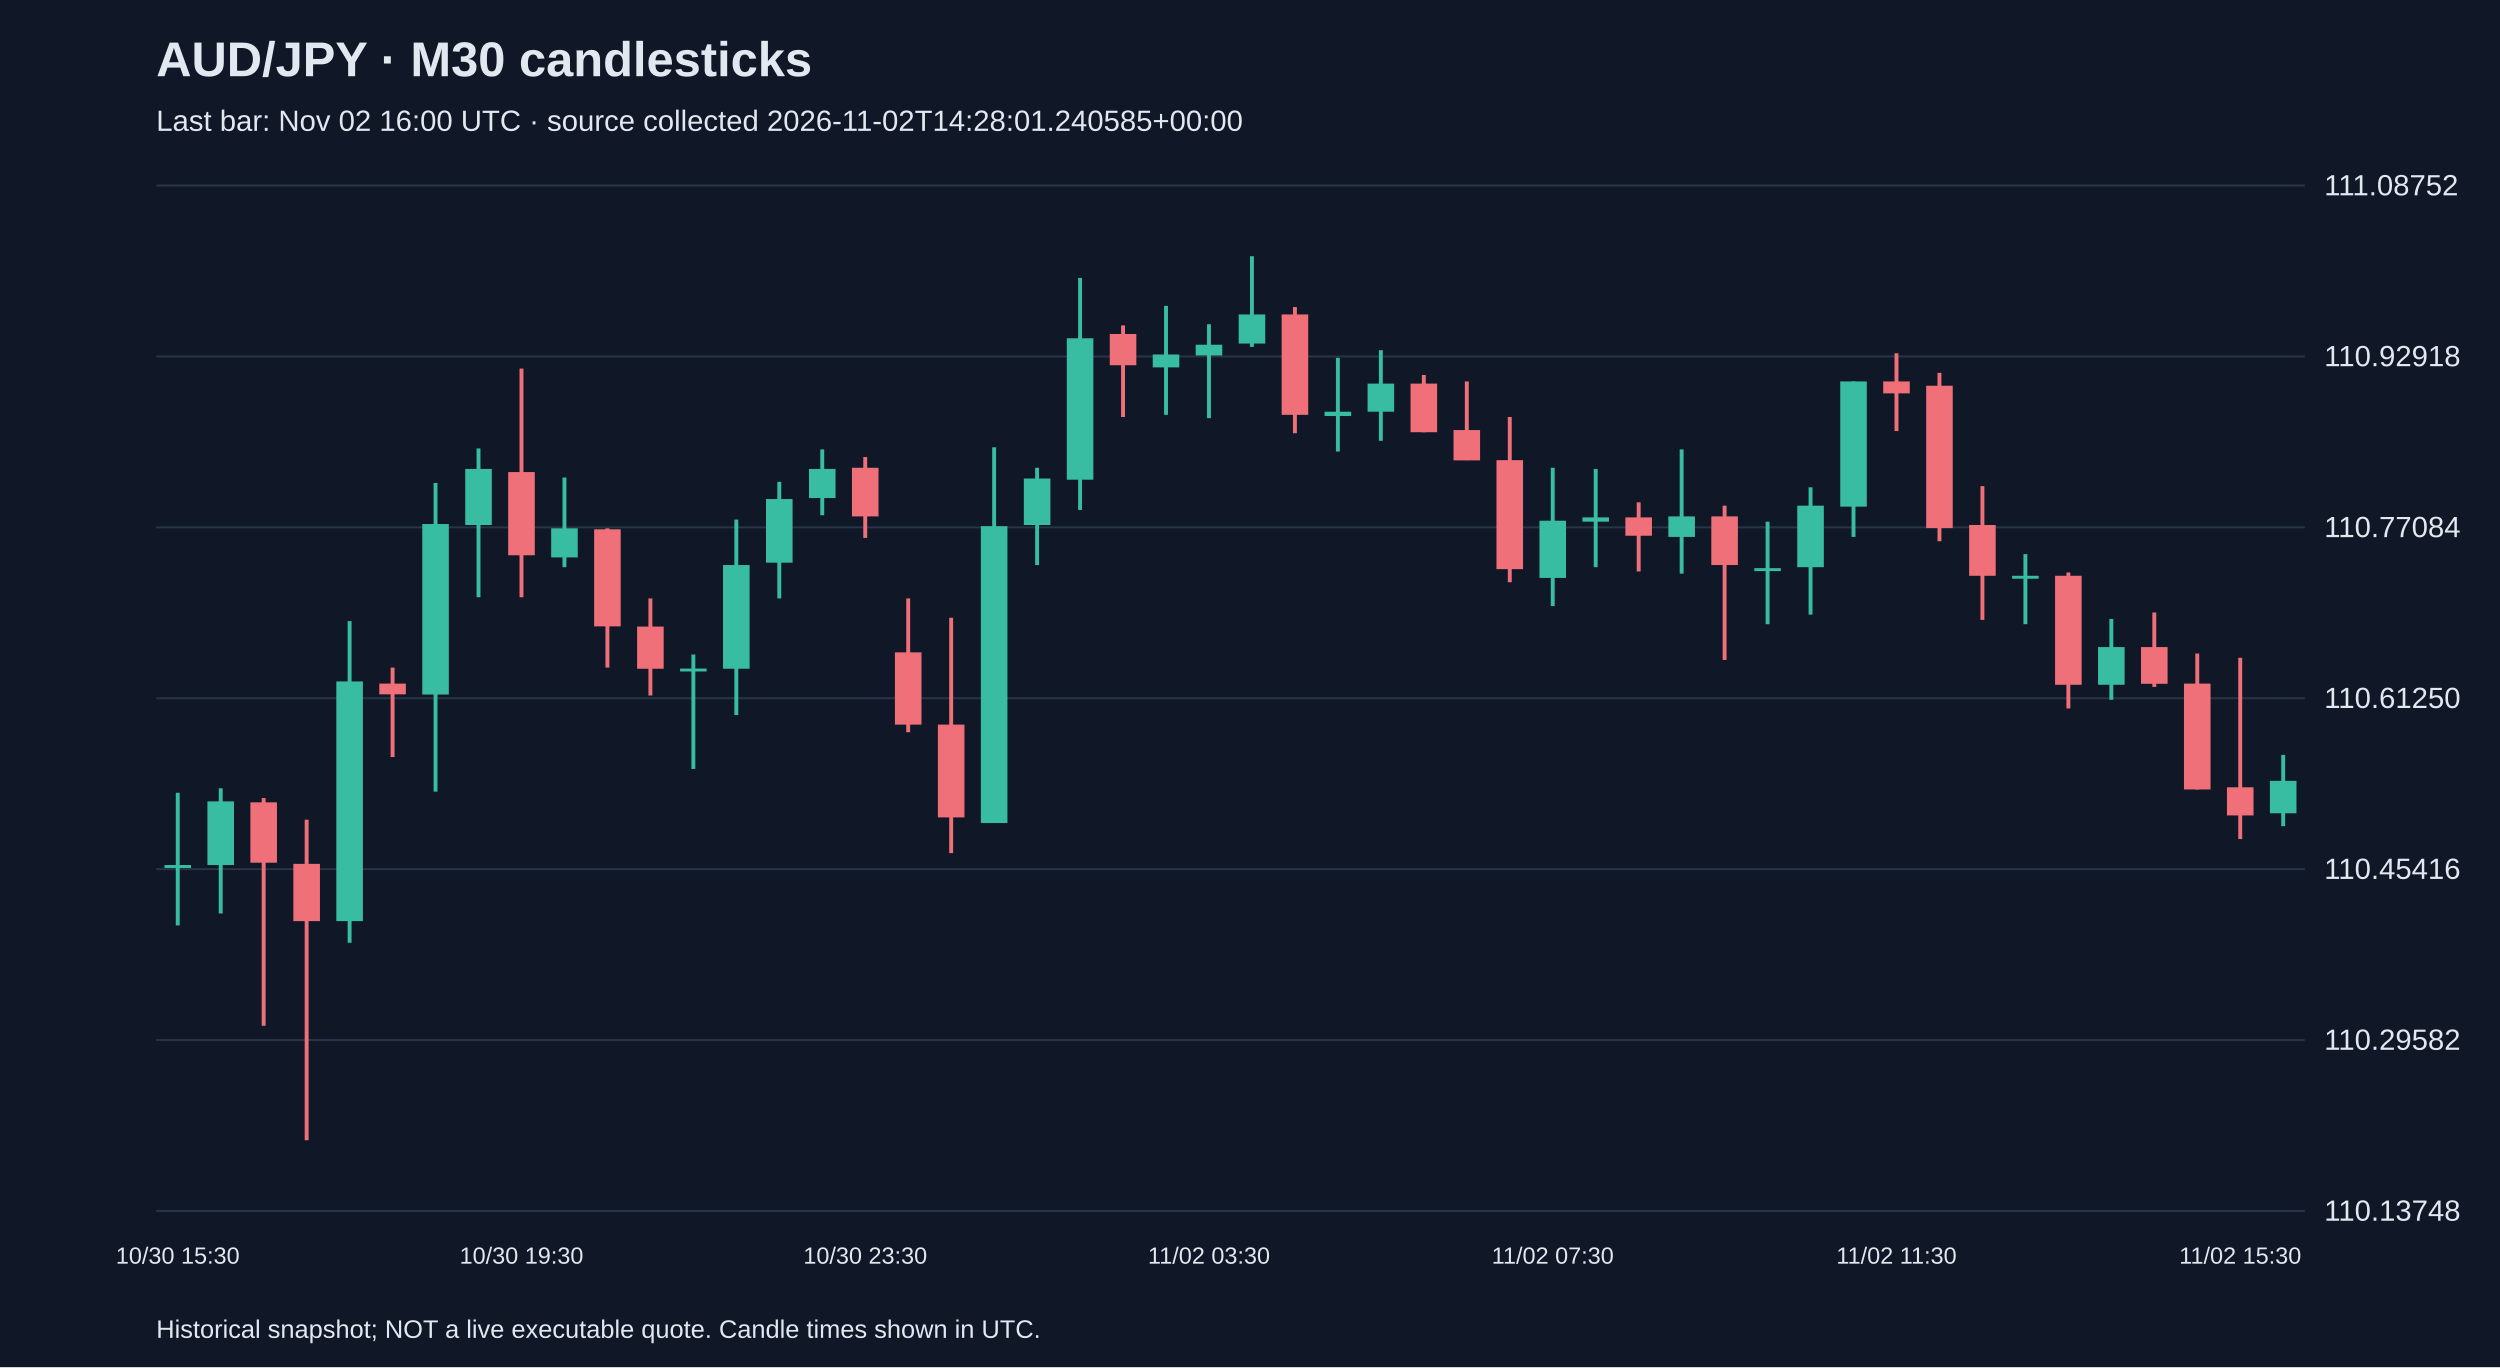
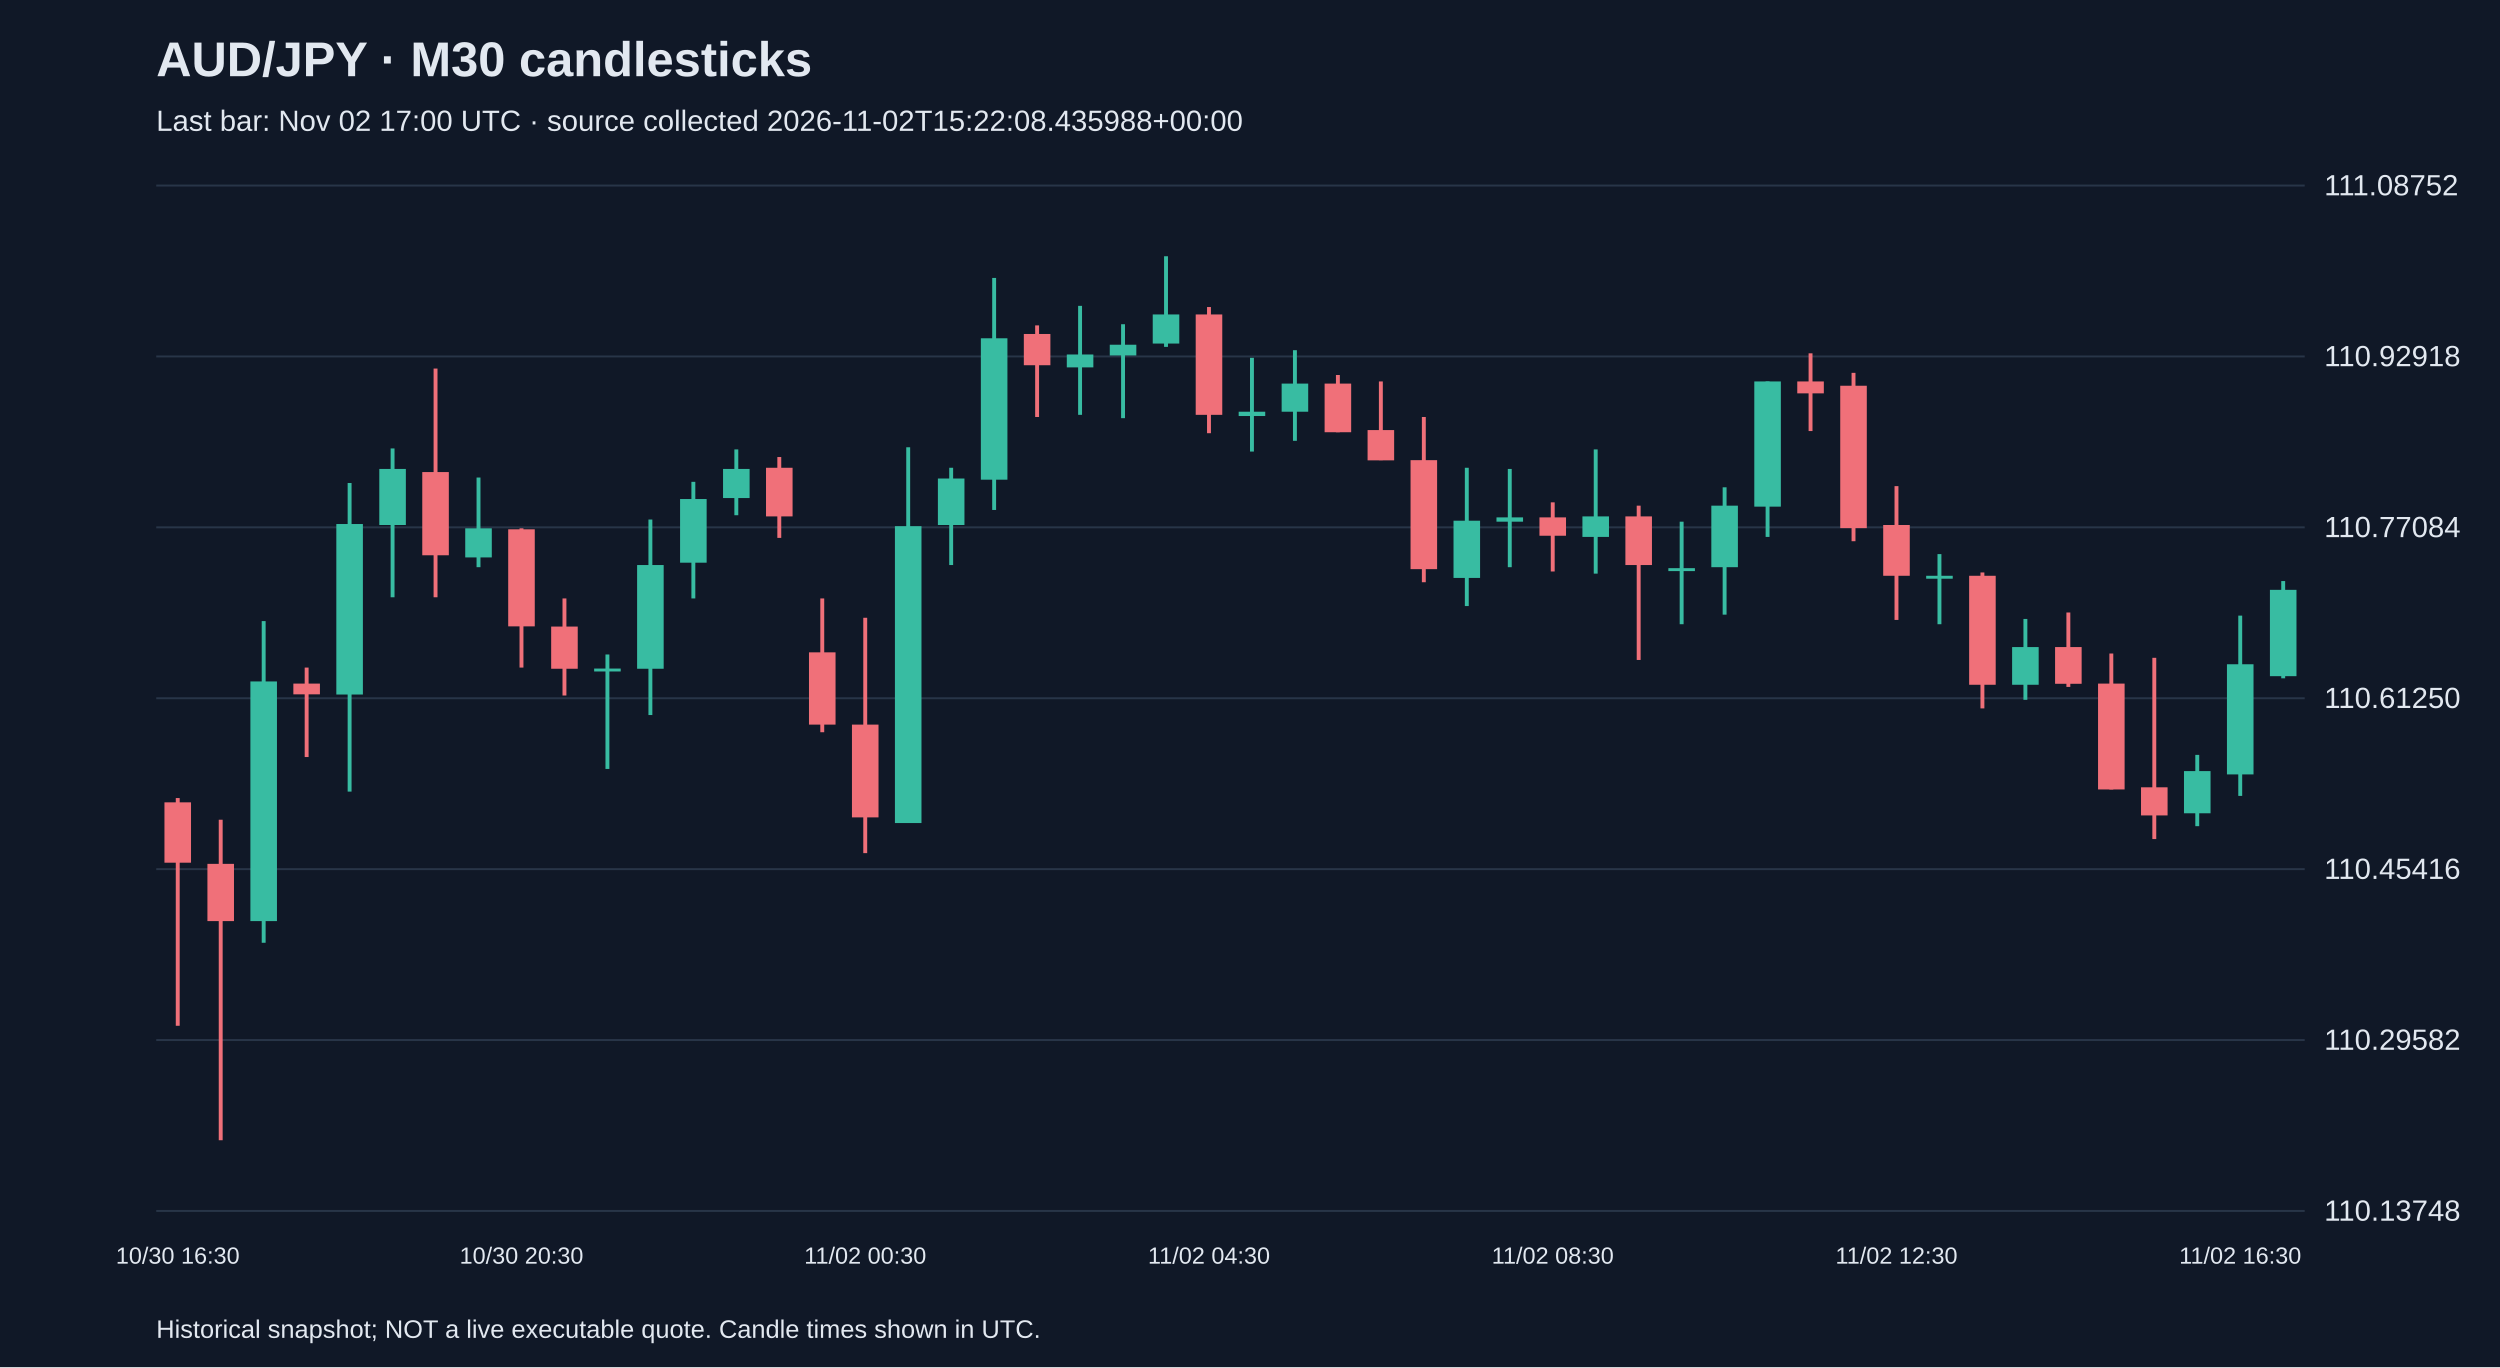
<svg xmlns="http://www.w3.org/2000/svg" viewBox="0 0 1280 700">
  <rect width="100%" height="100%" fill="#101827" />
  <style>text{font-family:Arial,sans-serif;fill:#e2e8f0}</style>
  <text x="80" y="39" font-size="25" font-weight="bold">AUD/JPY · M30 candlesticks</text>
-   <text x="80" y="67" font-size="15" fill="#a6b1c5">Last bar: Nov 02 16:00 UTC · source collected 2026-11-02T14:28:01.240585+00:00</text>
+   <text x="80" y="67" font-size="15" fill="#a6b1c5">Last bar: Nov 02 17:00 UTC · source collected 2026-11-02T15:22:08.435988+00:00</text>
  <line x1="80" y1="620.0" x2="1180" y2="620.0" stroke="#283548" />
  <text x="1190" y="625.0" font-size="15">110.13748</text>
  <line x1="80" y1="532.5" x2="1180" y2="532.5" stroke="#283548" />
  <text x="1190" y="537.5" font-size="15">110.29582</text>
  <line x1="80" y1="445.0" x2="1180" y2="445.0" stroke="#283548" />
  <text x="1190" y="450.0" font-size="15">110.45416</text>
  <line x1="80" y1="357.5" x2="1180" y2="357.5" stroke="#283548" />
  <text x="1190" y="362.5" font-size="15">110.61250</text>
  <line x1="80" y1="270.0" x2="1180" y2="270.0" stroke="#283548" />
  <text x="1190" y="275.0" font-size="15">110.77084</text>
  <line x1="80" y1="182.5" x2="1180" y2="182.5" stroke="#283548" />
  <text x="1190" y="187.5" font-size="15">110.92918</text>
  <line x1="80" y1="95.0" x2="1180" y2="95.0" stroke="#283548" />
  <text x="1190" y="100.0" font-size="15">111.08752</text>
-   <line x1="91.0" y1="405.9" x2="91.0" y2="473.8" stroke="#38bca2" stroke-width="2" />
-   <rect x="84.2" y="442.9" width="13.6" height="1.5" fill="#38bca2" />
-   <text x="91.0" y="647" text-anchor="middle" font-size="12">10/30 15:30</text>
-   <line x1="113.0" y1="403.6" x2="113.0" y2="467.7" stroke="#38bca2" stroke-width="2" />
-   <rect x="106.2" y="410.3" width="13.6" height="32.6" fill="#38bca2" />
-   <line x1="135.0" y1="408.6" x2="135.0" y2="525.2" stroke="#f07079" stroke-width="2" />
-   <rect x="128.2" y="410.8" width="13.6" height="30.9" fill="#f07079" />
-   <line x1="157.0" y1="419.7" x2="157.0" y2="583.8" stroke="#f07079" stroke-width="2" />
-   <rect x="150.2" y="442.3" width="13.6" height="29.3" fill="#f07079" />
-   <line x1="179.0" y1="318.0" x2="179.0" y2="482.7" stroke="#38bca2" stroke-width="2" />
-   <rect x="172.2" y="348.9" width="13.6" height="122.7" fill="#38bca2" />
-   <line x1="201.0" y1="341.8" x2="201.0" y2="387.6" stroke="#f07079" stroke-width="2" />
-   <rect x="194.2" y="350.0" width="13.6" height="5.5" fill="#f07079" />
-   <line x1="223.0" y1="247.3" x2="223.0" y2="405.3" stroke="#38bca2" stroke-width="2" />
-   <rect x="216.2" y="268.3" width="13.6" height="87.3" fill="#38bca2" />
-   <line x1="245.0" y1="229.6" x2="245.0" y2="305.8" stroke="#38bca2" stroke-width="2" />
-   <rect x="238.2" y="240.1" width="13.6" height="28.7" fill="#38bca2" />
-   <line x1="267.0" y1="188.7" x2="267.0" y2="305.8" stroke="#f07079" stroke-width="2" />
-   <rect x="260.2" y="241.7" width="13.6" height="42.6" fill="#f07079" />
-   <text x="267.0" y="647" text-anchor="middle" font-size="12">10/30 19:30</text>
-   <line x1="289.0" y1="244.5" x2="289.0" y2="290.4" stroke="#38bca2" stroke-width="2" />
-   <rect x="282.2" y="270.5" width="13.6" height="14.9" fill="#38bca2" />
-   <line x1="311.0" y1="270.5" x2="311.0" y2="341.8" stroke="#f07079" stroke-width="2" />
-   <rect x="304.2" y="271.0" width="13.6" height="49.7" fill="#f07079" />
-   <line x1="333.0" y1="306.4" x2="333.0" y2="356.1" stroke="#f07079" stroke-width="2" />
-   <rect x="326.2" y="320.8" width="13.6" height="21.6" fill="#f07079" />
-   <line x1="355.0" y1="335.1" x2="355.0" y2="393.7" stroke="#38bca2" stroke-width="2" />
-   <rect x="348.2" y="342.3" width="13.6" height="1.5" fill="#38bca2" />
-   <line x1="377.0" y1="266.0" x2="377.0" y2="366.1" stroke="#38bca2" stroke-width="2" />
-   <rect x="370.2" y="289.3" width="13.6" height="53.1" fill="#38bca2" />
-   <line x1="399.0" y1="246.7" x2="399.0" y2="306.4" stroke="#38bca2" stroke-width="2" />
-   <rect x="392.2" y="255.5" width="13.6" height="32.6" fill="#38bca2" />
-   <line x1="421.0" y1="230.1" x2="421.0" y2="263.8" stroke="#38bca2" stroke-width="2" />
-   <rect x="414.2" y="240.1" width="13.6" height="14.9" fill="#38bca2" />
-   <line x1="443.0" y1="234.0" x2="443.0" y2="275.4" stroke="#f07079" stroke-width="2" />
-   <rect x="436.2" y="239.5" width="13.6" height="24.9" fill="#f07079" />
-   <text x="443.0" y="647" text-anchor="middle" font-size="12">10/30 23:30</text>
-   <line x1="465.0" y1="306.4" x2="465.0" y2="374.9" stroke="#f07079" stroke-width="2" />
-   <rect x="458.2" y="334.0" width="13.6" height="37.0" fill="#f07079" />
-   <line x1="487.0" y1="316.3" x2="487.0" y2="436.8" stroke="#f07079" stroke-width="2" />
-   <rect x="480.2" y="371.0" width="13.6" height="47.5" fill="#f07079" />
-   <line x1="509.0" y1="229.0" x2="509.0" y2="421.3" stroke="#38bca2" stroke-width="2" />
-   <rect x="502.2" y="269.4" width="13.6" height="152.0" fill="#38bca2" />
-   <line x1="531.0" y1="239.5" x2="531.0" y2="289.3" stroke="#38bca2" stroke-width="2" />
-   <rect x="524.2" y="245.0" width="13.6" height="23.8" fill="#38bca2" />
-   <line x1="553.0" y1="142.3" x2="553.0" y2="261.1" stroke="#38bca2" stroke-width="2" />
-   <rect x="546.2" y="173.2" width="13.6" height="72.4" fill="#38bca2" />
-   <line x1="575.0" y1="166.6" x2="575.0" y2="213.5" stroke="#f07079" stroke-width="2" />
-   <rect x="568.2" y="171.0" width="13.6" height="16.0" fill="#f07079" />
-   <line x1="597.0" y1="156.6" x2="597.0" y2="212.4" stroke="#38bca2" stroke-width="2" />
-   <rect x="590.2" y="181.5" width="13.6" height="6.6" fill="#38bca2" />
-   <line x1="619.0" y1="166.0" x2="619.0" y2="214.1" stroke="#38bca2" stroke-width="2" />
-   <rect x="612.2" y="176.5" width="13.6" height="5.5" fill="#38bca2" />
-   <text x="619.0" y="647" text-anchor="middle" font-size="12">11/02 03:30</text>
-   <line x1="641.0" y1="131.2" x2="641.0" y2="177.6" stroke="#38bca2" stroke-width="2" />
-   <rect x="634.2" y="161.0" width="13.6" height="14.9" fill="#38bca2" />
-   <line x1="663.0" y1="157.2" x2="663.0" y2="221.8" stroke="#f07079" stroke-width="2" />
-   <rect x="656.2" y="161.0" width="13.6" height="51.4" fill="#f07079" />
-   <line x1="685.0" y1="183.2" x2="685.0" y2="231.2" stroke="#38bca2" stroke-width="2" />
-   <rect x="678.2" y="210.8" width="13.6" height="2.2" fill="#38bca2" />
-   <line x1="707.0" y1="179.3" x2="707.0" y2="225.7" stroke="#38bca2" stroke-width="2" />
-   <rect x="700.2" y="196.4" width="13.6" height="14.4" fill="#38bca2" />
-   <line x1="729.0" y1="192.0" x2="729.0" y2="221.3" stroke="#f07079" stroke-width="2" />
-   <rect x="722.2" y="196.4" width="13.6" height="24.9" fill="#f07079" />
-   <line x1="751.0" y1="195.3" x2="751.0" y2="235.6" stroke="#f07079" stroke-width="2" />
-   <rect x="744.2" y="220.2" width="13.6" height="15.5" fill="#f07079" />
-   <line x1="773.0" y1="213.5" x2="773.0" y2="298.1" stroke="#f07079" stroke-width="2" />
-   <rect x="766.2" y="235.6" width="13.6" height="55.8" fill="#f07079" />
-   <line x1="795.0" y1="239.5" x2="795.0" y2="310.3" stroke="#38bca2" stroke-width="2" />
-   <rect x="788.2" y="266.6" width="13.6" height="29.3" fill="#38bca2" />
-   <text x="795.0" y="647" text-anchor="middle" font-size="12">11/02 07:30</text>
-   <line x1="817.0" y1="240.1" x2="817.0" y2="290.4" stroke="#38bca2" stroke-width="2" />
-   <rect x="810.2" y="264.9" width="13.6" height="2.2" fill="#38bca2" />
-   <line x1="839.0" y1="257.2" x2="839.0" y2="292.6" stroke="#f07079" stroke-width="2" />
-   <rect x="832.2" y="264.9" width="13.6" height="9.4" fill="#f07079" />
-   <line x1="861.0" y1="230.1" x2="861.0" y2="293.7" stroke="#38bca2" stroke-width="2" />
-   <rect x="854.2" y="264.4" width="13.6" height="10.5" fill="#38bca2" />
-   <line x1="883.0" y1="258.9" x2="883.0" y2="337.9" stroke="#f07079" stroke-width="2" />
-   <rect x="876.2" y="264.4" width="13.6" height="24.9" fill="#f07079" />
-   <line x1="905.0" y1="267.1" x2="905.0" y2="319.6" stroke="#38bca2" stroke-width="2" />
-   <rect x="898.2" y="290.9" width="13.6" height="1.5" fill="#38bca2" />
-   <line x1="927.0" y1="249.5" x2="927.0" y2="314.7" stroke="#38bca2" stroke-width="2" />
-   <rect x="920.2" y="258.9" width="13.6" height="31.5" fill="#38bca2" />
-   <line x1="949.0" y1="195.3" x2="949.0" y2="274.9" stroke="#38bca2" stroke-width="2" />
-   <rect x="942.2" y="195.3" width="13.6" height="64.1" fill="#38bca2" />
-   <line x1="971.0" y1="180.9" x2="971.0" y2="220.7" stroke="#f07079" stroke-width="2" />
-   <rect x="964.2" y="195.3" width="13.6" height="6.1" fill="#f07079" />
-   <text x="971.0" y="647" text-anchor="middle" font-size="12">11/02 11:30</text>
-   <line x1="993.0" y1="190.9" x2="993.0" y2="277.1" stroke="#f07079" stroke-width="2" />
-   <rect x="986.2" y="197.5" width="13.6" height="72.9" fill="#f07079" />
-   <line x1="1015.0" y1="248.9" x2="1015.0" y2="317.4" stroke="#f07079" stroke-width="2" />
-   <rect x="1008.2" y="268.8" width="13.6" height="26.0" fill="#f07079" />
-   <line x1="1037.0" y1="283.7" x2="1037.0" y2="319.6" stroke="#38bca2" stroke-width="2" />
-   <rect x="1030.2" y="294.8" width="13.6" height="1.5" fill="#38bca2" />
-   <line x1="1059.0" y1="293.1" x2="1059.0" y2="362.7" stroke="#f07079" stroke-width="2" />
-   <rect x="1052.2" y="294.8" width="13.6" height="55.8" fill="#f07079" />
-   <line x1="1081.0" y1="316.9" x2="1081.0" y2="358.3" stroke="#38bca2" stroke-width="2" />
-   <rect x="1074.2" y="331.3" width="13.6" height="19.3" fill="#38bca2" />
-   <line x1="1103.0" y1="313.6" x2="1103.0" y2="351.7" stroke="#f07079" stroke-width="2" />
-   <rect x="1096.2" y="331.3" width="13.6" height="18.8" fill="#f07079" />
-   <line x1="1125.0" y1="334.6" x2="1125.0" y2="404.2" stroke="#f07079" stroke-width="2" />
-   <rect x="1118.2" y="350.0" width="13.6" height="54.2" fill="#f07079" />
-   <line x1="1147.0" y1="336.8" x2="1147.0" y2="429.6" stroke="#f07079" stroke-width="2" />
-   <rect x="1140.2" y="403.1" width="13.6" height="14.4" fill="#f07079" />
-   <text x="1147.0" y="647" text-anchor="middle" font-size="12">11/02 15:30</text>
-   <line x1="1169.0" y1="386.5" x2="1169.0" y2="423.0" stroke="#38bca2" stroke-width="2" />
-   <rect x="1162.2" y="399.8" width="13.6" height="16.6" fill="#38bca2" />
+   <line x1="91.0" y1="408.6" x2="91.0" y2="525.2" stroke="#f07079" stroke-width="2" />
+   <rect x="84.2" y="410.8" width="13.6" height="30.9" fill="#f07079" />
+   <text x="91.0" y="647" text-anchor="middle" font-size="12">10/30 16:30</text>
+   <line x1="113.0" y1="419.7" x2="113.0" y2="583.8" stroke="#f07079" stroke-width="2" />
+   <rect x="106.2" y="442.3" width="13.6" height="29.3" fill="#f07079" />
+   <line x1="135.0" y1="318.0" x2="135.0" y2="482.7" stroke="#38bca2" stroke-width="2" />
+   <rect x="128.2" y="348.9" width="13.6" height="122.7" fill="#38bca2" />
+   <line x1="157.0" y1="341.8" x2="157.0" y2="387.6" stroke="#f07079" stroke-width="2" />
+   <rect x="150.2" y="350.0" width="13.6" height="5.5" fill="#f07079" />
+   <line x1="179.0" y1="247.3" x2="179.0" y2="405.3" stroke="#38bca2" stroke-width="2" />
+   <rect x="172.2" y="268.3" width="13.6" height="87.3" fill="#38bca2" />
+   <line x1="201.0" y1="229.6" x2="201.0" y2="305.8" stroke="#38bca2" stroke-width="2" />
+   <rect x="194.2" y="240.1" width="13.6" height="28.7" fill="#38bca2" />
+   <line x1="223.0" y1="188.7" x2="223.0" y2="305.8" stroke="#f07079" stroke-width="2" />
+   <rect x="216.2" y="241.7" width="13.6" height="42.6" fill="#f07079" />
+   <line x1="245.0" y1="244.5" x2="245.0" y2="290.4" stroke="#38bca2" stroke-width="2" />
+   <rect x="238.2" y="270.5" width="13.6" height="14.9" fill="#38bca2" />
+   <line x1="267.0" y1="270.5" x2="267.0" y2="341.8" stroke="#f07079" stroke-width="2" />
+   <rect x="260.2" y="271.0" width="13.6" height="49.7" fill="#f07079" />
+   <text x="267.0" y="647" text-anchor="middle" font-size="12">10/30 20:30</text>
+   <line x1="289.0" y1="306.4" x2="289.0" y2="356.1" stroke="#f07079" stroke-width="2" />
+   <rect x="282.2" y="320.8" width="13.6" height="21.6" fill="#f07079" />
+   <line x1="311.0" y1="335.1" x2="311.0" y2="393.7" stroke="#38bca2" stroke-width="2" />
+   <rect x="304.2" y="342.3" width="13.6" height="1.5" fill="#38bca2" />
+   <line x1="333.0" y1="266.0" x2="333.0" y2="366.1" stroke="#38bca2" stroke-width="2" />
+   <rect x="326.2" y="289.3" width="13.6" height="53.1" fill="#38bca2" />
+   <line x1="355.0" y1="246.7" x2="355.0" y2="306.4" stroke="#38bca2" stroke-width="2" />
+   <rect x="348.2" y="255.5" width="13.6" height="32.6" fill="#38bca2" />
+   <line x1="377.0" y1="230.1" x2="377.0" y2="263.8" stroke="#38bca2" stroke-width="2" />
+   <rect x="370.2" y="240.1" width="13.6" height="14.9" fill="#38bca2" />
+   <line x1="399.0" y1="234.0" x2="399.0" y2="275.4" stroke="#f07079" stroke-width="2" />
+   <rect x="392.2" y="239.5" width="13.6" height="24.9" fill="#f07079" />
+   <line x1="421.0" y1="306.4" x2="421.0" y2="374.9" stroke="#f07079" stroke-width="2" />
+   <rect x="414.2" y="334.0" width="13.6" height="37.0" fill="#f07079" />
+   <line x1="443.0" y1="316.3" x2="443.0" y2="436.8" stroke="#f07079" stroke-width="2" />
+   <rect x="436.2" y="371.0" width="13.6" height="47.5" fill="#f07079" />
+   <text x="443.0" y="647" text-anchor="middle" font-size="12">11/02 00:30</text>
+   <line x1="465.0" y1="229.0" x2="465.0" y2="421.3" stroke="#38bca2" stroke-width="2" />
+   <rect x="458.2" y="269.4" width="13.6" height="152.0" fill="#38bca2" />
+   <line x1="487.0" y1="239.5" x2="487.0" y2="289.3" stroke="#38bca2" stroke-width="2" />
+   <rect x="480.2" y="245.0" width="13.6" height="23.8" fill="#38bca2" />
+   <line x1="509.0" y1="142.3" x2="509.0" y2="261.1" stroke="#38bca2" stroke-width="2" />
+   <rect x="502.2" y="173.2" width="13.6" height="72.4" fill="#38bca2" />
+   <line x1="531.0" y1="166.6" x2="531.0" y2="213.5" stroke="#f07079" stroke-width="2" />
+   <rect x="524.2" y="171.0" width="13.6" height="16.0" fill="#f07079" />
+   <line x1="553.0" y1="156.6" x2="553.0" y2="212.4" stroke="#38bca2" stroke-width="2" />
+   <rect x="546.2" y="181.5" width="13.6" height="6.6" fill="#38bca2" />
+   <line x1="575.0" y1="166.0" x2="575.0" y2="214.1" stroke="#38bca2" stroke-width="2" />
+   <rect x="568.2" y="176.5" width="13.6" height="5.5" fill="#38bca2" />
+   <line x1="597.0" y1="131.2" x2="597.0" y2="177.6" stroke="#38bca2" stroke-width="2" />
+   <rect x="590.2" y="161.0" width="13.6" height="14.9" fill="#38bca2" />
+   <line x1="619.0" y1="157.2" x2="619.0" y2="221.8" stroke="#f07079" stroke-width="2" />
+   <rect x="612.2" y="161.0" width="13.6" height="51.4" fill="#f07079" />
+   <text x="619.0" y="647" text-anchor="middle" font-size="12">11/02 04:30</text>
+   <line x1="641.0" y1="183.2" x2="641.0" y2="231.2" stroke="#38bca2" stroke-width="2" />
+   <rect x="634.2" y="210.8" width="13.6" height="2.2" fill="#38bca2" />
+   <line x1="663.0" y1="179.3" x2="663.0" y2="225.7" stroke="#38bca2" stroke-width="2" />
+   <rect x="656.2" y="196.4" width="13.6" height="14.4" fill="#38bca2" />
+   <line x1="685.0" y1="192.0" x2="685.0" y2="221.3" stroke="#f07079" stroke-width="2" />
+   <rect x="678.2" y="196.4" width="13.6" height="24.9" fill="#f07079" />
+   <line x1="707.0" y1="195.3" x2="707.0" y2="235.6" stroke="#f07079" stroke-width="2" />
+   <rect x="700.2" y="220.2" width="13.6" height="15.5" fill="#f07079" />
+   <line x1="729.0" y1="213.5" x2="729.0" y2="298.1" stroke="#f07079" stroke-width="2" />
+   <rect x="722.2" y="235.6" width="13.6" height="55.8" fill="#f07079" />
+   <line x1="751.0" y1="239.5" x2="751.0" y2="310.3" stroke="#38bca2" stroke-width="2" />
+   <rect x="744.2" y="266.6" width="13.6" height="29.3" fill="#38bca2" />
+   <line x1="773.0" y1="240.1" x2="773.0" y2="290.4" stroke="#38bca2" stroke-width="2" />
+   <rect x="766.2" y="264.9" width="13.6" height="2.2" fill="#38bca2" />
+   <line x1="795.0" y1="257.2" x2="795.0" y2="292.6" stroke="#f07079" stroke-width="2" />
+   <rect x="788.2" y="264.9" width="13.6" height="9.4" fill="#f07079" />
+   <text x="795.0" y="647" text-anchor="middle" font-size="12">11/02 08:30</text>
+   <line x1="817.0" y1="230.1" x2="817.0" y2="293.7" stroke="#38bca2" stroke-width="2" />
+   <rect x="810.2" y="264.4" width="13.6" height="10.5" fill="#38bca2" />
+   <line x1="839.0" y1="258.9" x2="839.0" y2="337.9" stroke="#f07079" stroke-width="2" />
+   <rect x="832.2" y="264.4" width="13.6" height="24.9" fill="#f07079" />
+   <line x1="861.0" y1="267.1" x2="861.0" y2="319.6" stroke="#38bca2" stroke-width="2" />
+   <rect x="854.2" y="290.9" width="13.6" height="1.5" fill="#38bca2" />
+   <line x1="883.0" y1="249.5" x2="883.0" y2="314.7" stroke="#38bca2" stroke-width="2" />
+   <rect x="876.2" y="258.9" width="13.6" height="31.5" fill="#38bca2" />
+   <line x1="905.0" y1="195.3" x2="905.0" y2="274.9" stroke="#38bca2" stroke-width="2" />
+   <rect x="898.2" y="195.3" width="13.6" height="64.1" fill="#38bca2" />
+   <line x1="927.0" y1="180.9" x2="927.0" y2="220.7" stroke="#f07079" stroke-width="2" />
+   <rect x="920.2" y="195.3" width="13.6" height="6.1" fill="#f07079" />
+   <line x1="949.0" y1="190.9" x2="949.0" y2="277.1" stroke="#f07079" stroke-width="2" />
+   <rect x="942.2" y="197.5" width="13.6" height="72.9" fill="#f07079" />
+   <line x1="971.0" y1="248.9" x2="971.0" y2="317.4" stroke="#f07079" stroke-width="2" />
+   <rect x="964.2" y="268.8" width="13.6" height="26.0" fill="#f07079" />
+   <text x="971.0" y="647" text-anchor="middle" font-size="12">11/02 12:30</text>
+   <line x1="993.0" y1="283.7" x2="993.0" y2="319.6" stroke="#38bca2" stroke-width="2" />
+   <rect x="986.2" y="294.8" width="13.6" height="1.5" fill="#38bca2" />
+   <line x1="1015.0" y1="293.1" x2="1015.0" y2="362.7" stroke="#f07079" stroke-width="2" />
+   <rect x="1008.2" y="294.8" width="13.6" height="55.8" fill="#f07079" />
+   <line x1="1037.0" y1="316.9" x2="1037.0" y2="358.3" stroke="#38bca2" stroke-width="2" />
+   <rect x="1030.2" y="331.3" width="13.6" height="19.3" fill="#38bca2" />
+   <line x1="1059.0" y1="313.6" x2="1059.0" y2="351.7" stroke="#f07079" stroke-width="2" />
+   <rect x="1052.2" y="331.3" width="13.6" height="18.8" fill="#f07079" />
+   <line x1="1081.0" y1="334.6" x2="1081.0" y2="404.2" stroke="#f07079" stroke-width="2" />
+   <rect x="1074.2" y="350.0" width="13.6" height="54.2" fill="#f07079" />
+   <line x1="1103.0" y1="336.8" x2="1103.0" y2="429.6" stroke="#f07079" stroke-width="2" />
+   <rect x="1096.2" y="403.1" width="13.6" height="14.4" fill="#f07079" />
+   <line x1="1125.0" y1="386.5" x2="1125.0" y2="423.0" stroke="#38bca2" stroke-width="2" />
+   <rect x="1118.2" y="394.8" width="13.6" height="21.6" fill="#38bca2" />
+   <line x1="1147.0" y1="315.2" x2="1147.0" y2="407.5" stroke="#38bca2" stroke-width="2" />
+   <rect x="1140.2" y="340.1" width="13.6" height="56.4" fill="#38bca2" />
+   <text x="1147.0" y="647" text-anchor="middle" font-size="12">11/02 16:30</text>
+   <line x1="1169.0" y1="297.5" x2="1169.0" y2="347.3" stroke="#38bca2" stroke-width="2" />
+   <rect x="1162.2" y="302.0" width="13.6" height="44.2" fill="#38bca2" />
  <text x="80" y="685" font-size="13">Historical snapshot; NOT a live executable quote. Candle times shown in UTC.</text>
</svg>
